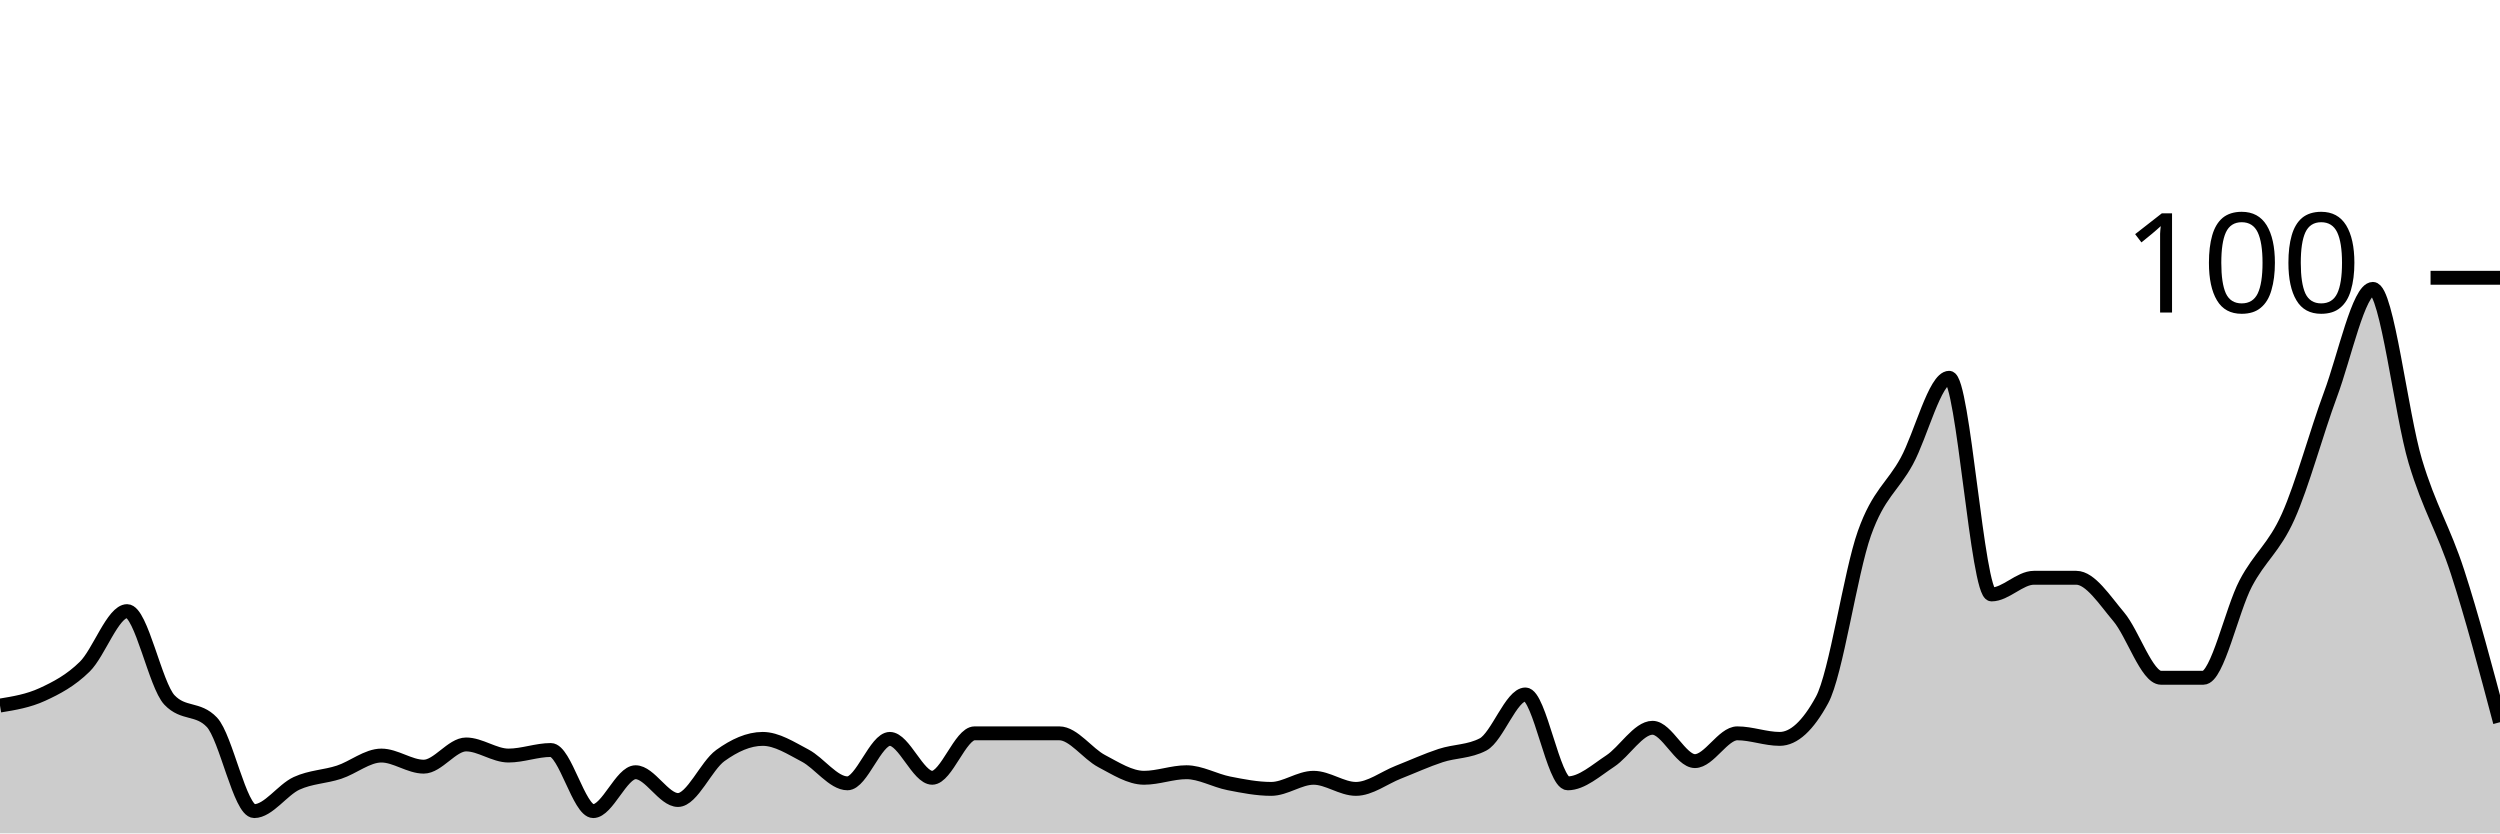
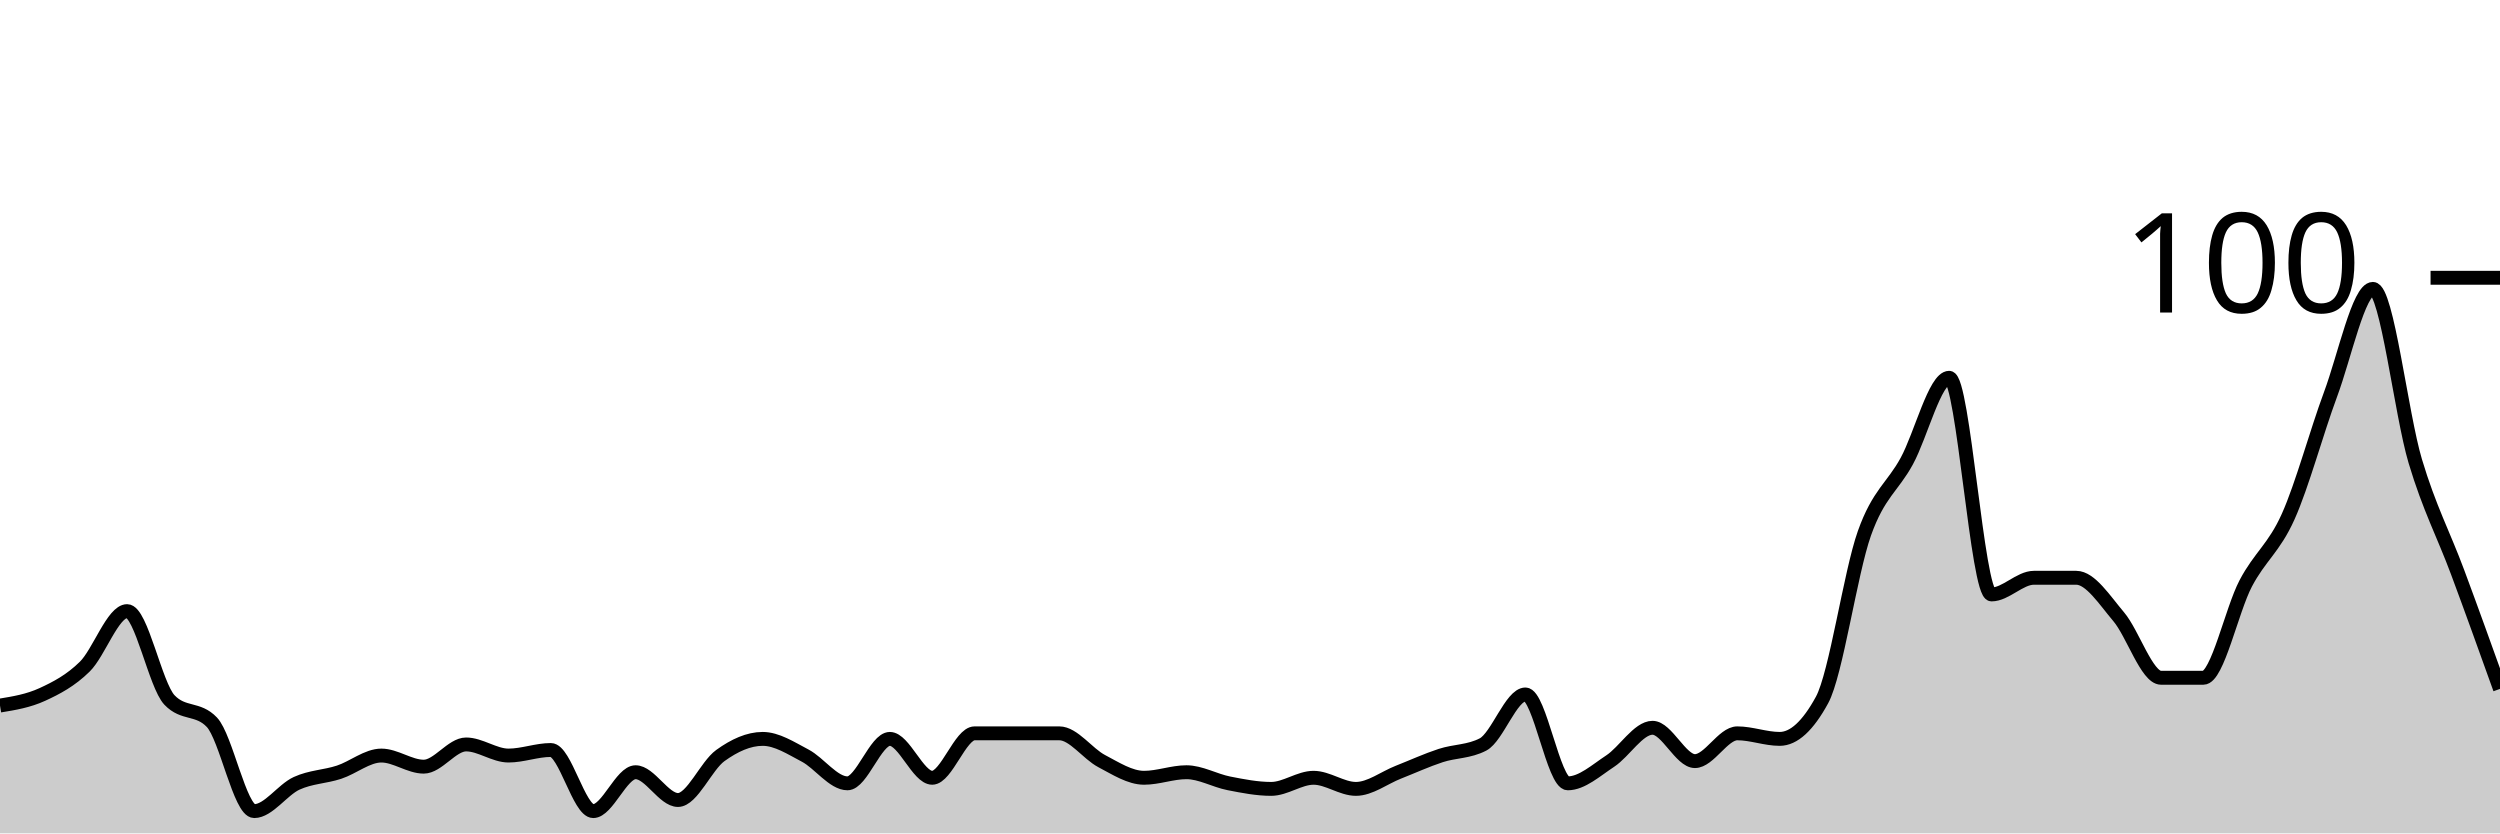
<svg xmlns="http://www.w3.org/2000/svg" viewBox="0 0 180 60">
  <g transform="translate(0,20)">
-     <path class="area" fill="rgba(0, 0, 0, 0.2)" d="M0,30.8C1.017,30.633,2.034,30.467,3.051,30C4.068,29.533,5.085,29,6.102,28C7.119,27,8.136,24,9.153,24C10.169,24,11.186,29.333,12.203,30.4C13.22,31.467,14.237,30.933,15.254,32C16.271,33.067,17.288,38.4,18.305,38.4C19.322,38.4,20.339,36.867,21.356,36.4C22.373,35.933,23.39,35.933,24.407,35.6C25.424,35.267,26.441,34.4,27.458,34.4C28.475,34.4,29.492,35.2,30.508,35.2C31.525,35.2,32.542,33.6,33.559,33.6C34.576,33.6,35.593,34.4,36.61,34.4C37.627,34.4,38.644,34,39.661,34C40.678,34,41.695,38.4,42.712,38.4C43.729,38.4,44.746,35.6,45.763,35.6C46.78,35.6,47.797,37.6,48.814,37.6C49.831,37.6,50.847,35.133,51.864,34.4C52.881,33.667,53.898,33.2,54.915,33.2C55.932,33.2,56.949,33.867,57.966,34.4C58.983,34.933,60,36.4,61.017,36.4C62.034,36.4,63.051,33.2,64.068,33.2C65.085,33.2,66.102,36,67.119,36C68.136,36,69.153,32.8,70.169,32.8C71.186,32.8,72.203,32.8,73.22,32.8C74.237,32.8,75.254,32.8,76.271,32.8C77.288,32.8,78.305,34.267,79.322,34.8C80.339,35.333,81.356,36,82.373,36C83.39,36,84.407,35.6,85.424,35.6C86.441,35.6,87.458,36.2,88.475,36.4C89.492,36.6,90.508,36.8,91.525,36.8C92.542,36.8,93.559,36,94.576,36C95.593,36,96.61,36.8,97.627,36.8C98.644,36.8,99.661,36,100.678,35.6C101.695,35.2,102.712,34.733,103.729,34.4C104.746,34.067,105.763,34.133,106.78,33.6C107.797,33.067,108.814,30,109.831,30C110.847,30,111.864,36.4,112.881,36.4C113.898,36.4,114.915,35.467,115.932,34.8C116.949,34.133,117.966,32.4,118.983,32.4C120,32.4,121.017,34.8,122.034,34.8C123.051,34.8,124.068,32.8,125.085,32.8C126.102,32.8,127.119,33.2,128.136,33.2C129.153,33.2,130.169,32.267,131.186,30.4C132.203,28.533,133.22,21.267,134.237,18.4C135.254,15.533,136.271,15.067,137.288,13.2C138.305,11.333,139.322,7.2,140.339,7.2C141.356,7.2,142.373,22.8,143.39,22.8C144.407,22.8,145.424,21.6,146.441,21.6C147.458,21.6,148.475,21.6,149.492,21.6C150.508,21.6,151.525,23.2,152.542,24.4C153.559,25.6,154.576,28.8,155.593,28.8C156.61,28.8,157.627,28.8,158.644,28.8C159.661,28.8,160.678,23.933,161.695,22C162.712,20.067,163.729,19.467,164.746,17.2C165.763,14.933,166.78,11.133,167.797,8.4C168.814,5.667,169.831,0.8,170.847,0.8C171.864,0.8,172.881,9.8,173.898,13.2C174.915,16.6,175.932,18.067,176.949,21.2C177.966,24.333,178.983,28.167,180,32L180,40C178.983,40,177.966,40,176.949,40C175.932,40,174.915,40,173.898,40C172.881,40,171.864,40,170.847,40C169.831,40,168.814,40,167.797,40C166.78,40,165.763,40,164.746,40C163.729,40,162.712,40,161.695,40C160.678,40,159.661,40,158.644,40C157.627,40,156.61,40,155.593,40C154.576,40,153.559,40,152.542,40C151.525,40,150.508,40,149.492,40C148.475,40,147.458,40,146.441,40C145.424,40,144.407,40,143.39,40C142.373,40,141.356,40,140.339,40C139.322,40,138.305,40,137.288,40C136.271,40,135.254,40,134.237,40C133.22,40,132.203,40,131.186,40C130.169,40,129.153,40,128.136,40C127.119,40,126.102,40,125.085,40C124.068,40,123.051,40,122.034,40C121.017,40,120,40,118.983,40C117.966,40,116.949,40,115.932,40C114.915,40,113.898,40,112.881,40C111.864,40,110.847,40,109.831,40C108.814,40,107.797,40,106.78,40C105.763,40,104.746,40,103.729,40C102.712,40,101.695,40,100.678,40C99.661,40,98.644,40,97.627,40C96.61,40,95.593,40,94.576,40C93.559,40,92.542,40,91.525,40C90.508,40,89.492,40,88.475,40C87.458,40,86.441,40,85.424,40C84.407,40,83.39,40,82.373,40C81.356,40,80.339,40,79.322,40C78.305,40,77.288,40,76.271,40C75.254,40,74.237,40,73.22,40C72.203,40,71.186,40,70.169,40C69.153,40,68.136,40,67.119,40C66.102,40,65.085,40,64.068,40C63.051,40,62.034,40,61.017,40C60,40,58.983,40,57.966,40C56.949,40,55.932,40,54.915,40C53.898,40,52.881,40,51.864,40C50.847,40,49.831,40,48.814,40C47.797,40,46.78,40,45.763,40C44.746,40,43.729,40,42.712,40C41.695,40,40.678,40,39.661,40C38.644,40,37.627,40,36.61,40C35.593,40,34.576,40,33.559,40C32.542,40,31.525,40,30.508,40C29.492,40,28.475,40,27.458,40C26.441,40,25.424,40,24.407,40C23.39,40,22.373,40,21.356,40C20.339,40,19.322,40,18.305,40C17.288,40,16.271,40,15.254,40C14.237,40,13.22,40,12.203,40C11.186,40,10.169,40,9.153,40C8.136,40,7.119,40,6.102,40C5.085,40,4.068,40,3.051,40C2.034,40,1.017,40,0,40Z" />
-     <path class="line" stroke="black" fill="none" d="M0,30.8C1.017,30.633,2.034,30.467,3.051,30C4.068,29.533,5.085,29,6.102,28C7.119,27,8.136,24,9.153,24C10.169,24,11.186,29.333,12.203,30.4C13.22,31.467,14.237,30.933,15.254,32C16.271,33.067,17.288,38.4,18.305,38.4C19.322,38.4,20.339,36.867,21.356,36.4C22.373,35.933,23.39,35.933,24.407,35.6C25.424,35.267,26.441,34.4,27.458,34.4C28.475,34.4,29.492,35.2,30.508,35.2C31.525,35.2,32.542,33.6,33.559,33.6C34.576,33.6,35.593,34.4,36.61,34.4C37.627,34.4,38.644,34,39.661,34C40.678,34,41.695,38.4,42.712,38.4C43.729,38.4,44.746,35.6,45.763,35.6C46.78,35.6,47.797,37.6,48.814,37.6C49.831,37.6,50.847,35.133,51.864,34.4C52.881,33.667,53.898,33.2,54.915,33.2C55.932,33.2,56.949,33.867,57.966,34.4C58.983,34.933,60,36.4,61.017,36.4C62.034,36.4,63.051,33.2,64.068,33.2C65.085,33.2,66.102,36,67.119,36C68.136,36,69.153,32.8,70.169,32.8C71.186,32.8,72.203,32.8,73.22,32.8C74.237,32.8,75.254,32.8,76.271,32.8C77.288,32.8,78.305,34.267,79.322,34.8C80.339,35.333,81.356,36,82.373,36C83.39,36,84.407,35.6,85.424,35.6C86.441,35.6,87.458,36.2,88.475,36.4C89.492,36.6,90.508,36.8,91.525,36.8C92.542,36.8,93.559,36,94.576,36C95.593,36,96.61,36.8,97.627,36.8C98.644,36.8,99.661,36,100.678,35.6C101.695,35.2,102.712,34.733,103.729,34.4C104.746,34.067,105.763,34.133,106.78,33.6C107.797,33.067,108.814,30,109.831,30C110.847,30,111.864,36.4,112.881,36.4C113.898,36.4,114.915,35.467,115.932,34.8C116.949,34.133,117.966,32.4,118.983,32.4C120,32.4,121.017,34.8,122.034,34.8C123.051,34.8,124.068,32.8,125.085,32.8C126.102,32.8,127.119,33.2,128.136,33.2C129.153,33.2,130.169,32.267,131.186,30.4C132.203,28.533,133.22,21.267,134.237,18.4C135.254,15.533,136.271,15.067,137.288,13.2C138.305,11.333,139.322,7.2,140.339,7.2C141.356,7.2,142.373,22.8,143.39,22.8C144.407,22.8,145.424,21.6,146.441,21.6C147.458,21.6,148.475,21.6,149.492,21.6C150.508,21.6,151.525,23.2,152.542,24.4C153.559,25.6,154.576,28.8,155.593,28.8C156.61,28.8,157.627,28.8,158.644,28.8C159.661,28.8,160.678,23.933,161.695,22C162.712,20.067,163.729,19.467,164.746,17.2C165.763,14.933,166.78,11.133,167.797,8.4C168.814,5.667,169.831,0.8,170.847,0.8C171.864,0.8,172.881,9.8,173.898,13.2C174.915,16.6,175.932,18.067,176.949,21.2C177.966,24.333,178.983,28.167,180,32" />
+     <path class="area" fill="rgba(0, 0, 0, 0.2)" d="M0,30.8C1.017,30.633,2.034,30.467,3.051,30C4.068,29.533,5.085,29,6.102,28C7.119,27,8.136,24,9.153,24C10.169,24,11.186,29.333,12.203,30.4C13.22,31.467,14.237,30.933,15.254,32C16.271,33.067,17.288,38.4,18.305,38.4C19.322,38.4,20.339,36.867,21.356,36.4C22.373,35.933,23.39,35.933,24.407,35.6C25.424,35.267,26.441,34.4,27.458,34.4C28.475,34.4,29.492,35.2,30.508,35.2C31.525,35.2,32.542,33.6,33.559,33.6C34.576,33.6,35.593,34.4,36.61,34.4C37.627,34.4,38.644,34,39.661,34C40.678,34,41.695,38.4,42.712,38.4C43.729,38.4,44.746,35.6,45.763,35.6C46.78,35.6,47.797,37.6,48.814,37.6C49.831,37.6,50.847,35.133,51.864,34.4C52.881,33.667,53.898,33.2,54.915,33.2C55.932,33.2,56.949,33.867,57.966,34.4C58.983,34.933,60,36.4,61.017,36.4C62.034,36.4,63.051,33.2,64.068,33.2C65.085,33.2,66.102,36,67.119,36C68.136,36,69.153,32.8,70.169,32.8C71.186,32.8,72.203,32.8,73.22,32.8C74.237,32.8,75.254,32.8,76.271,32.8C77.288,32.8,78.305,34.267,79.322,34.8C80.339,35.333,81.356,36,82.373,36C83.39,36,84.407,35.6,85.424,35.6C86.441,35.6,87.458,36.2,88.475,36.4C89.492,36.6,90.508,36.8,91.525,36.8C92.542,36.8,93.559,36,94.576,36C95.593,36,96.61,36.8,97.627,36.8C98.644,36.8,99.661,36,100.678,35.6C101.695,35.2,102.712,34.733,103.729,34.4C104.746,34.067,105.763,34.133,106.78,33.6C107.797,33.067,108.814,30,109.831,30C110.847,30,111.864,36.4,112.881,36.4C113.898,36.4,114.915,35.467,115.932,34.8C116.949,34.133,117.966,32.4,118.983,32.4C120,32.4,121.017,34.8,122.034,34.8C123.051,34.8,124.068,32.8,125.085,32.8C126.102,32.8,127.119,33.2,128.136,33.2C129.153,33.2,130.169,32.267,131.186,30.4C132.203,28.533,133.22,21.267,134.237,18.4C135.254,15.533,136.271,15.067,137.288,13.2C138.305,11.333,139.322,7.2,140.339,7.2C141.356,7.2,142.373,22.8,143.39,22.8C144.407,22.8,145.424,21.6,146.441,21.6C147.458,21.6,148.475,21.6,149.492,21.6C150.508,21.6,151.525,23.2,152.542,24.4C153.559,25.6,154.576,28.8,155.593,28.8C156.61,28.8,157.627,28.8,158.644,28.8C159.661,28.8,160.678,23.933,161.695,22C162.712,20.067,163.729,19.467,164.746,17.2C165.763,14.933,166.78,11.133,167.797,8.4C168.814,5.667,169.831,0.8,170.847,0.8C171.864,0.8,172.881,9.8,173.898,13.2C174.915,16.6,175.932,18.467,176.949,21.2C177.966,23.933,178.983,26.767,180,29.6L180,40C178.983,40,177.966,40,176.949,40C175.932,40,174.915,40,173.898,40C172.881,40,171.864,40,170.847,40C169.831,40,168.814,40,167.797,40C166.78,40,165.763,40,164.746,40C163.729,40,162.712,40,161.695,40C160.678,40,159.661,40,158.644,40C157.627,40,156.61,40,155.593,40C154.576,40,153.559,40,152.542,40C151.525,40,150.508,40,149.492,40C148.475,40,147.458,40,146.441,40C145.424,40,144.407,40,143.39,40C142.373,40,141.356,40,140.339,40C139.322,40,138.305,40,137.288,40C136.271,40,135.254,40,134.237,40C133.22,40,132.203,40,131.186,40C130.169,40,129.153,40,128.136,40C127.119,40,126.102,40,125.085,40C124.068,40,123.051,40,122.034,40C121.017,40,120,40,118.983,40C117.966,40,116.949,40,115.932,40C114.915,40,113.898,40,112.881,40C111.864,40,110.847,40,109.831,40C108.814,40,107.797,40,106.78,40C105.763,40,104.746,40,103.729,40C102.712,40,101.695,40,100.678,40C99.661,40,98.644,40,97.627,40C96.61,40,95.593,40,94.576,40C93.559,40,92.542,40,91.525,40C90.508,40,89.492,40,88.475,40C87.458,40,86.441,40,85.424,40C84.407,40,83.39,40,82.373,40C81.356,40,80.339,40,79.322,40C78.305,40,77.288,40,76.271,40C75.254,40,74.237,40,73.22,40C72.203,40,71.186,40,70.169,40C69.153,40,68.136,40,67.119,40C66.102,40,65.085,40,64.068,40C63.051,40,62.034,40,61.017,40C60,40,58.983,40,57.966,40C56.949,40,55.932,40,54.915,40C53.898,40,52.881,40,51.864,40C50.847,40,49.831,40,48.814,40C47.797,40,46.78,40,45.763,40C44.746,40,43.729,40,42.712,40C41.695,40,40.678,40,39.661,40C38.644,40,37.627,40,36.61,40C35.593,40,34.576,40,33.559,40C32.542,40,31.525,40,30.508,40C29.492,40,28.475,40,27.458,40C26.441,40,25.424,40,24.407,40C23.39,40,22.373,40,21.356,40C20.339,40,19.322,40,18.305,40C17.288,40,16.271,40,15.254,40C14.237,40,13.22,40,12.203,40C11.186,40,10.169,40,9.153,40C8.136,40,7.119,40,6.102,40C5.085,40,4.068,40,3.051,40C2.034,40,1.017,40,0,40Z" />
+     <path class="line" stroke="black" fill="none" d="M0,30.8C1.017,30.633,2.034,30.467,3.051,30C4.068,29.533,5.085,29,6.102,28C7.119,27,8.136,24,9.153,24C10.169,24,11.186,29.333,12.203,30.4C13.22,31.467,14.237,30.933,15.254,32C16.271,33.067,17.288,38.4,18.305,38.4C19.322,38.4,20.339,36.867,21.356,36.4C22.373,35.933,23.39,35.933,24.407,35.6C25.424,35.267,26.441,34.4,27.458,34.4C28.475,34.4,29.492,35.2,30.508,35.2C31.525,35.2,32.542,33.6,33.559,33.6C34.576,33.6,35.593,34.4,36.61,34.4C37.627,34.4,38.644,34,39.661,34C40.678,34,41.695,38.4,42.712,38.4C43.729,38.4,44.746,35.6,45.763,35.6C46.78,35.6,47.797,37.6,48.814,37.6C49.831,37.6,50.847,35.133,51.864,34.4C52.881,33.667,53.898,33.2,54.915,33.2C55.932,33.2,56.949,33.867,57.966,34.4C58.983,34.933,60,36.4,61.017,36.4C62.034,36.4,63.051,33.2,64.068,33.2C65.085,33.2,66.102,36,67.119,36C68.136,36,69.153,32.8,70.169,32.8C71.186,32.8,72.203,32.8,73.22,32.8C74.237,32.8,75.254,32.8,76.271,32.8C77.288,32.8,78.305,34.267,79.322,34.8C80.339,35.333,81.356,36,82.373,36C83.39,36,84.407,35.6,85.424,35.6C86.441,35.6,87.458,36.2,88.475,36.4C89.492,36.6,90.508,36.8,91.525,36.8C92.542,36.8,93.559,36,94.576,36C95.593,36,96.61,36.8,97.627,36.8C98.644,36.8,99.661,36,100.678,35.6C101.695,35.2,102.712,34.733,103.729,34.4C104.746,34.067,105.763,34.133,106.78,33.6C107.797,33.067,108.814,30,109.831,30C110.847,30,111.864,36.4,112.881,36.4C113.898,36.4,114.915,35.467,115.932,34.8C116.949,34.133,117.966,32.4,118.983,32.4C120,32.4,121.017,34.8,122.034,34.8C123.051,34.8,124.068,32.8,125.085,32.8C126.102,32.8,127.119,33.2,128.136,33.2C129.153,33.2,130.169,32.267,131.186,30.4C132.203,28.533,133.22,21.267,134.237,18.4C135.254,15.533,136.271,15.067,137.288,13.2C138.305,11.333,139.322,7.2,140.339,7.2C141.356,7.2,142.373,22.8,143.39,22.8C144.407,22.8,145.424,21.6,146.441,21.6C147.458,21.6,148.475,21.6,149.492,21.6C150.508,21.6,151.525,23.2,152.542,24.4C153.559,25.6,154.576,28.8,155.593,28.8C156.61,28.8,157.627,28.8,158.644,28.8C159.661,28.8,160.678,23.933,161.695,22C162.712,20.067,163.729,19.467,164.746,17.2C165.763,14.933,166.78,11.133,167.797,8.4C168.814,5.667,169.831,0.8,170.847,0.8C171.864,0.8,172.881,9.8,173.898,13.2C174.915,16.6,175.932,18.467,176.949,21.2C177.966,23.933,178.983,26.767,180,29.6" />
    <path class="axis-ceiling" stroke-width="1" stroke="black" fill="none" d="M175,0L180,0" />
    <text class="axis-ceiling-label" font-family="sans-serif" text-anchor="end" font-size="10px" x="170" y="2.5">100</text>
  </g>
</svg>
